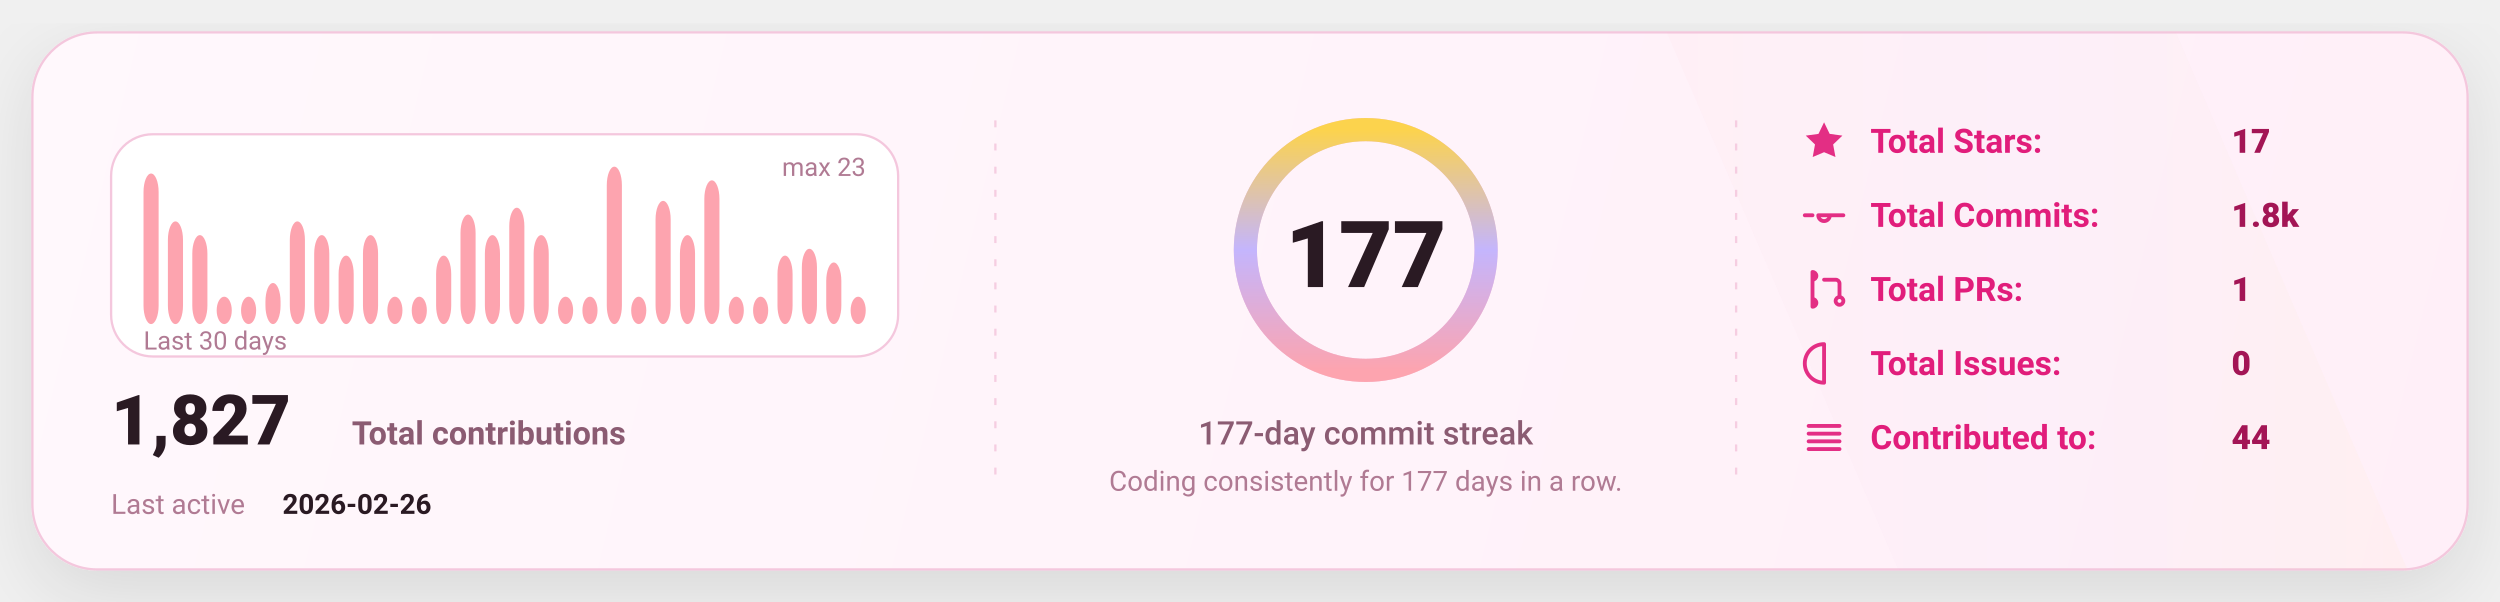
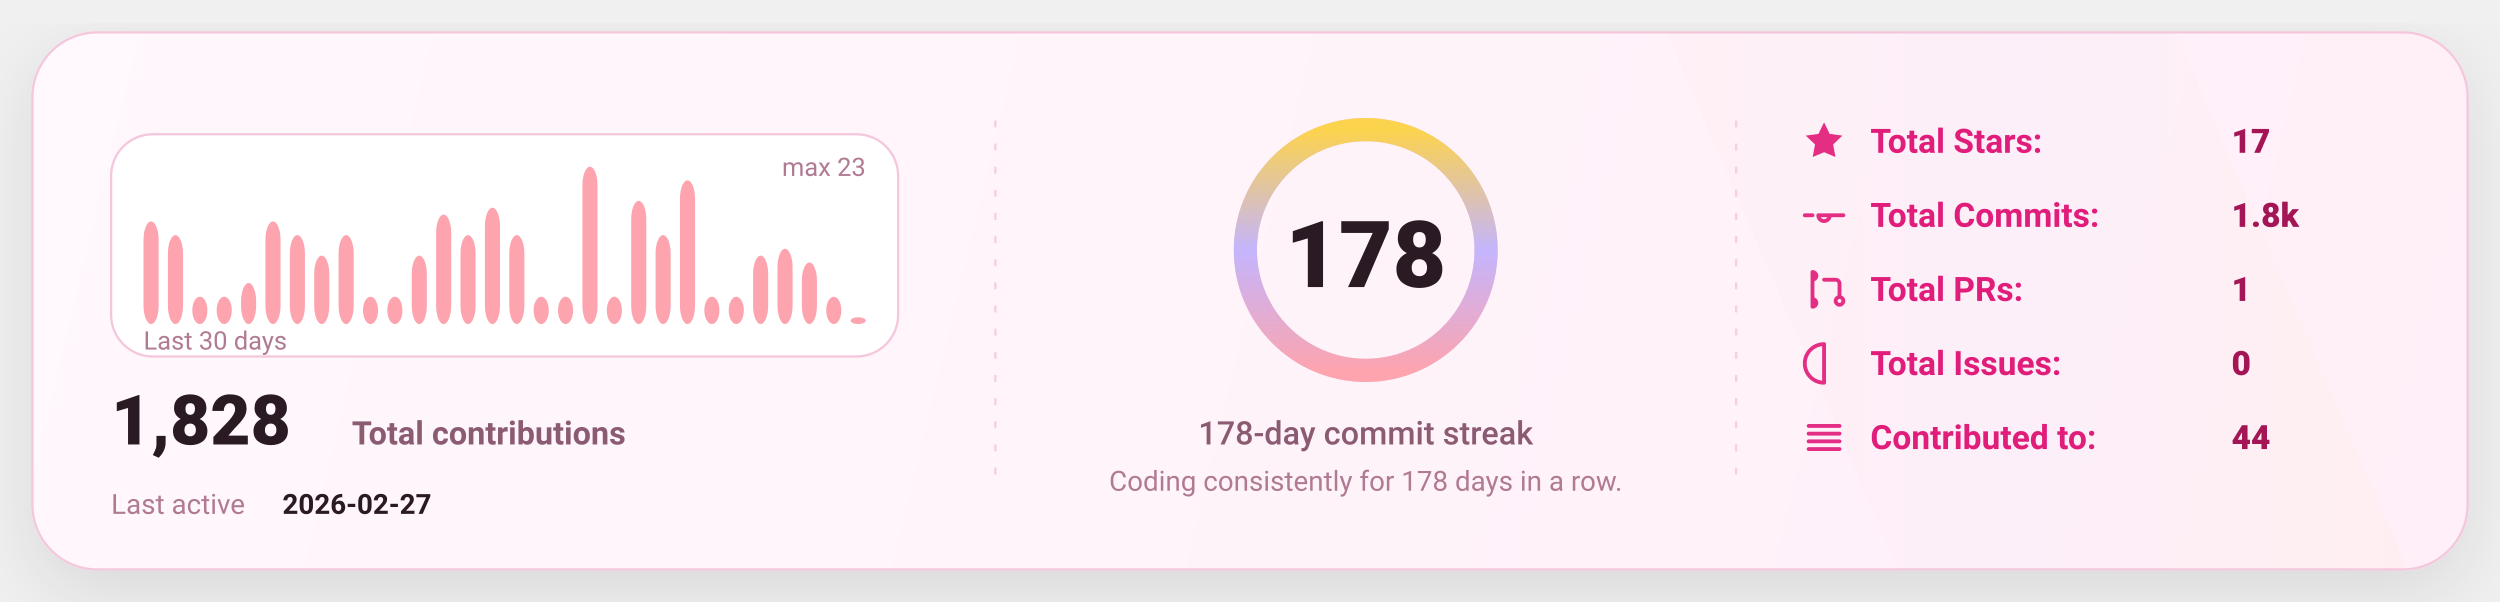
<svg xmlns="http://www.w3.org/2000/svg" width="1080" height="260" viewBox="0 0 1080 260" fill="none" role="img" aria-label="GitHub stats card">
  <defs>
    <linearGradient id="bg" x1="0" y1="0" x2="1080" y2="260" gradientUnits="userSpaceOnUse">
      <stop stop-color="#FFF8FC" />
      <stop offset="1" stop-color="#FFEFF8" />
    </linearGradient>
    <linearGradient id="accent" x1="0" y1="0" x2="1" y2="0">
      <stop offset="0" stop-color="#FDA4AF" />
      <stop offset="0.5" stop-color="#C4B5FD" />
      <stop offset="1" stop-color="#FCD34D" />
    </linearGradient>
    <linearGradient id="chartFill" x1="0" y1="0" x2="0" y2="1">
      <stop stop-color="#FDA4AF" stop-opacity="0.18" />
      <stop offset="1" stop-color="#FDA4AF" stop-opacity="0" />
    </linearGradient>
    <filter id="shadow" x="-20%" y="-20%" width="140%" height="140%">
      <feDropShadow dx="0" dy="10" stdDeviation="16" flood-color="#000000" flood-opacity="0.1" />
    </filter>
    <style>
      text { font-family: "Comic Sans MS","Trebuchet MS","Segoe UI",system-ui,-apple-system,Roboto,Helvetica,Arial,sans-serif; dominant-baseline: alphabetic; }
    </style>
  </defs>
  <rect x="14" y="14" width="1052" height="232" rx="28" fill="url(#bg)" stroke="#F4C7DD" stroke-width="1" filter="url(#shadow)" />
  <path d="M720 14     L940 14     L1040 246     L820 246 Z" fill="url(#accent)" opacity="0.04" />
  <line x1="430" y1="52" x2="430" y2="208" stroke="#F4C7DD" stroke-width="1" stroke-dasharray="3 7" opacity="0.85" />
  <line x1="430" y1="52" x2="430" y2="208" stroke="url(#accent)" stroke-width="1.4" stroke-dasharray="2 7" opacity="0.65" />
  <line x1="750" y1="52" x2="750" y2="208" stroke="#F4C7DD" stroke-width="1" stroke-dasharray="3 7" opacity="0.85" />
  <line x1="750" y1="52" x2="750" y2="208" stroke="url(#accent)" stroke-width="1.4" stroke-dasharray="2 7" opacity="0.65" />
  <g transform="translate(48,58)">
    <rect x="0" y="0" width="340" height="96" rx="18" fill="#FFFFFF" stroke="#F4C7DD" />
-     <rect x="14.00" y="16.96" width="6.53" height="65.04" rx="8.00" fill="#FDA4AF" />
-     <rect x="24.53" y="37.65" width="6.53" height="44.35" rx="8.00" fill="#FDA4AF" />
-     <rect x="35.07" y="43.57" width="6.53" height="38.43" rx="8.00" fill="#FDA4AF" />
+     <rect x="14.00" y="37.65" width="6.53" height="44.35" rx="8.00" fill="#FDA4AF" />
+     <rect x="24.53" y="43.57" width="6.53" height="38.43" rx="8.00" fill="#FDA4AF" />
+     <rect x="35.07" y="70.17" width="6.53" height="11.83" rx="8.00" fill="#FDA4AF" />
    <rect x="45.60" y="70.17" width="6.53" height="11.83" rx="8.00" fill="#FDA4AF" />
-     <rect x="56.13" y="70.17" width="6.53" height="11.83" rx="8.00" fill="#FDA4AF" />
-     <rect x="66.67" y="64.26" width="6.53" height="17.74" rx="8.00" fill="#FDA4AF" />
-     <rect x="77.20" y="37.65" width="6.53" height="44.35" rx="8.00" fill="#FDA4AF" />
-     <rect x="87.73" y="43.57" width="6.53" height="38.43" rx="8.00" fill="#FDA4AF" />
-     <rect x="98.27" y="52.43" width="6.53" height="29.57" rx="8.00" fill="#FDA4AF" />
-     <rect x="108.80" y="43.57" width="6.53" height="38.43" rx="8.00" fill="#FDA4AF" />
+     <rect x="56.13" y="64.26" width="6.53" height="17.74" rx="8.00" fill="#FDA4AF" />
+     <rect x="66.67" y="37.65" width="6.53" height="44.35" rx="8.00" fill="#FDA4AF" />
+     <rect x="77.20" y="43.57" width="6.53" height="38.43" rx="8.00" fill="#FDA4AF" />
+     <rect x="87.73" y="52.43" width="6.53" height="29.57" rx="8.00" fill="#FDA4AF" />
+     <rect x="98.27" y="43.57" width="6.53" height="38.43" rx="8.00" fill="#FDA4AF" />
+     <rect x="108.80" y="70.17" width="6.53" height="11.83" rx="8.00" fill="#FDA4AF" />
    <rect x="119.33" y="70.17" width="6.53" height="11.83" rx="8.00" fill="#FDA4AF" />
-     <rect x="129.87" y="70.17" width="6.53" height="11.83" rx="8.00" fill="#FDA4AF" />
-     <rect x="140.40" y="52.43" width="6.53" height="29.57" rx="8.00" fill="#FDA4AF" />
-     <rect x="150.93" y="34.70" width="6.53" height="47.30" rx="8.00" fill="#FDA4AF" />
-     <rect x="161.47" y="43.57" width="6.53" height="38.43" rx="8.00" fill="#FDA4AF" />
-     <rect x="172.00" y="31.74" width="6.53" height="50.26" rx="8.00" fill="#FDA4AF" />
-     <rect x="182.53" y="43.57" width="6.53" height="38.43" rx="8.00" fill="#FDA4AF" />
+     <rect x="129.87" y="52.43" width="6.53" height="29.57" rx="8.00" fill="#FDA4AF" />
+     <rect x="140.40" y="34.70" width="6.53" height="47.30" rx="8.00" fill="#FDA4AF" />
+     <rect x="150.93" y="43.57" width="6.53" height="38.43" rx="8.00" fill="#FDA4AF" />
+     <rect x="161.47" y="31.74" width="6.53" height="50.26" rx="8.00" fill="#FDA4AF" />
+     <rect x="172.00" y="43.57" width="6.53" height="38.43" rx="8.00" fill="#FDA4AF" />
+     <rect x="182.53" y="70.17" width="6.53" height="11.83" rx="8.00" fill="#FDA4AF" />
    <rect x="193.07" y="70.17" width="6.53" height="11.83" rx="8.00" fill="#FDA4AF" />
-     <rect x="203.60" y="70.17" width="6.53" height="11.83" rx="8.00" fill="#FDA4AF" />
-     <rect x="214.13" y="14.00" width="6.53" height="68.00" rx="8.00" fill="#FDA4AF" />
-     <rect x="224.67" y="70.17" width="6.53" height="11.83" rx="8.00" fill="#FDA4AF" />
-     <rect x="235.20" y="28.78" width="6.53" height="53.22" rx="8.00" fill="#FDA4AF" />
-     <rect x="245.73" y="43.57" width="6.53" height="38.43" rx="8.00" fill="#FDA4AF" />
-     <rect x="256.27" y="19.91" width="6.53" height="62.09" rx="8.00" fill="#FDA4AF" />
+     <rect x="203.60" y="14.00" width="6.53" height="68.00" rx="8.00" fill="#FDA4AF" />
+     <rect x="214.13" y="70.17" width="6.53" height="11.83" rx="8.00" fill="#FDA4AF" />
+     <rect x="224.67" y="28.78" width="6.53" height="53.22" rx="8.00" fill="#FDA4AF" />
+     <rect x="235.20" y="43.57" width="6.53" height="38.43" rx="8.00" fill="#FDA4AF" />
+     <rect x="245.73" y="19.91" width="6.53" height="62.09" rx="8.00" fill="#FDA4AF" />
+     <rect x="256.27" y="70.17" width="6.53" height="11.83" rx="8.00" fill="#FDA4AF" />
    <rect x="266.80" y="70.17" width="6.53" height="11.83" rx="8.00" fill="#FDA4AF" />
-     <rect x="277.33" y="70.17" width="6.53" height="11.83" rx="8.00" fill="#FDA4AF" />
-     <rect x="287.87" y="52.43" width="6.53" height="29.57" rx="8.00" fill="#FDA4AF" />
-     <rect x="298.40" y="49.48" width="6.53" height="32.52" rx="8.00" fill="#FDA4AF" />
-     <rect x="308.93" y="55.39" width="6.53" height="26.61" rx="8.00" fill="#FDA4AF" />
-     <rect x="319.47" y="70.17" width="6.53" height="11.83" rx="8.00" fill="#FDA4AF" />
+     <rect x="277.33" y="52.43" width="6.53" height="29.57" rx="8.00" fill="#FDA4AF" />
+     <rect x="287.87" y="49.48" width="6.53" height="32.52" rx="8.00" fill="#FDA4AF" />
+     <rect x="298.40" y="55.39" width="6.53" height="26.61" rx="8.00" fill="#FDA4AF" />
+     <rect x="308.93" y="70.17" width="6.53" height="11.83" rx="8.00" fill="#FDA4AF" />
+     <rect x="319.47" y="79.04" width="6.53" height="2.96" rx="8.00" fill="#FDA4AF" />
    <text x="14" y="93.00" fill="#B07A93" font-size="11">
      Last 30 days
    </text>
    <text x="326.00" y="18" text-anchor="end" fill="#B07A93" font-size="11">
      max 23
    </text>
    <g transform="translate(0,134)">
      <text x="0" y="0" fill="#2A1A23" font-size="30" font-weight="820">
-         1,827
+         1,828
      </text>
      <text x="104" y="0" fill="#8B5B72" font-size="14" font-weight="650">
        Total contributions
      </text>
      <text x="0" y="30" fill="#B07A93" font-size="12">
        Last active
      </text>
      <text x="74" y="30" fill="#2A1A23" font-size="12" font-weight="700">
-         2026-02-26
+         2026-02-27
      </text>
    </g>
  </g>
  <g>
    <circle cx="590" cy="108" r="52" stroke="#F4C7DD" stroke-width="10" />
    <circle cx="590" cy="108" r="52" stroke="url(#accent)" stroke-width="10" stroke-linecap="round" stroke-dasharray="326.73 326.73" transform="rotate(-90 590 108)" />
    <text x="590" y="124.00" text-anchor="middle" fill="#2A1A23" font-size="40" font-weight="900">
-       177
+       178
    </text>
    <text x="590" y="192.00" text-anchor="middle" fill="#8B5B72" font-size="14" font-weight="450">
-       177-day commit streak
+       178-day commit streak
    </text>
    <text x="590" y="212.00" text-anchor="middle" fill="#B07A93" font-size="12" font-weight="420">
-       Coding consistently for 177 days in a row.
+       Coding consistently for 178 days in a row.
    </text>
  </g>
  <g transform="translate(778,66)">
    <g transform="translate(0,0)">
      <g transform="translate(0,-15)">
        <svg x="0" y="0" width="20" height="20" viewBox="0 0 24 24" fill="none">
          <path d="M12 2.2l2.9 6 6.6.9-4.8 4.6 1.2 6.5L12 17.7 6.1 20.2l1.2-6.5-4.8-4.6 6.6-.9L12 2.2z" fill="#E11D7B" opacity="0.92" />
        </svg>
      </g>
      <text x="30" y="0" fill="#E11D7B" font-size="14.5" font-weight="650">
            Total Stars:
          </text>
      <text x="186" y="0" fill="#A31555" font-size="14.5" font-weight="850">
            17
          </text>
    </g>
    <g transform="translate(0,32)">
      <g transform="translate(0,-15)">
        <svg x="0" y="0" width="20" height="20" viewBox="0 0 24 24" fill="none">
          <path d="M9 12a3 3 0 1 0 6 0Zm-7 0h4m8 0h8" stroke="#E11D7B" stroke-width="2" stroke-linecap="round" stroke-linejoin="round" opacity="0.92" />
        </svg>
      </g>
      <text x="30" y="0" fill="#E11D7B" font-size="14.5" font-weight="650">
            Total Commits:
          </text>
      <text x="186" y="0" fill="#A31555" font-size="14.5" font-weight="850">
            1.8k
          </text>
    </g>
    <g transform="translate(0,64)">
      <g transform="translate(0,-15)">
        <svg x="0" y="0" width="20" height="20" viewBox="0 0 24 24" fill="none">
          <path d="M6 4v16m0-13a2 2 0 1 0 0-4Zm0 14a2 2 0 1 0 0-4Zm6-14h6a2 2 0 0 1 2 2v7m0 0a2 2 0 1 0 0 4 2 2 0 0 0 0-4Z" stroke="#E11D7B" stroke-width="2" stroke-linecap="round" stroke-linejoin="round" opacity="0.92" />
        </svg>
      </g>
      <text x="30" y="0" fill="#E11D7B" font-size="14.5" font-weight="650">
            Total PRs:
          </text>
      <text x="186" y="0" fill="#A31555" font-size="14.5" font-weight="850">
            1
          </text>
    </g>
    <g transform="translate(0,96)">
      <g transform="translate(0,-15)">
        <svg x="0" y="0" width="20" height="20" viewBox="0 0 24 24" fill="none">
          <path d="M12 2a10 10 0 1 0 0 20Zm0 6v6m0 4h.01" stroke="#E11D7B" stroke-width="2" stroke-linecap="round" stroke-linejoin="round" opacity="0.92" />
        </svg>
      </g>
      <text x="30" y="0" fill="#E11D7B" font-size="14.5" font-weight="650">
            Total Issues:
          </text>
      <text x="186" y="0" fill="#A31555" font-size="14.5" font-weight="850">
            0
          </text>
    </g>
    <g transform="translate(0,128)">
      <g transform="translate(0,-15)">
        <svg x="0" y="0" width="20" height="20" viewBox="0 0 24 24" fill="none">
          <path d="M4 6h16M4 10h16M4 14h16M4 18h16" stroke="#E11D7B" stroke-width="2" stroke-linecap="round" stroke-linejoin="round" opacity="0.92" />
        </svg>
      </g>
      <text x="30" y="0" fill="#E11D7B" font-size="14.5" font-weight="650">
            Contributed to:
          </text>
      <text x="186" y="0" fill="#A31555" font-size="14.5" font-weight="850">
            44
          </text>
    </g>
  </g>
</svg>
